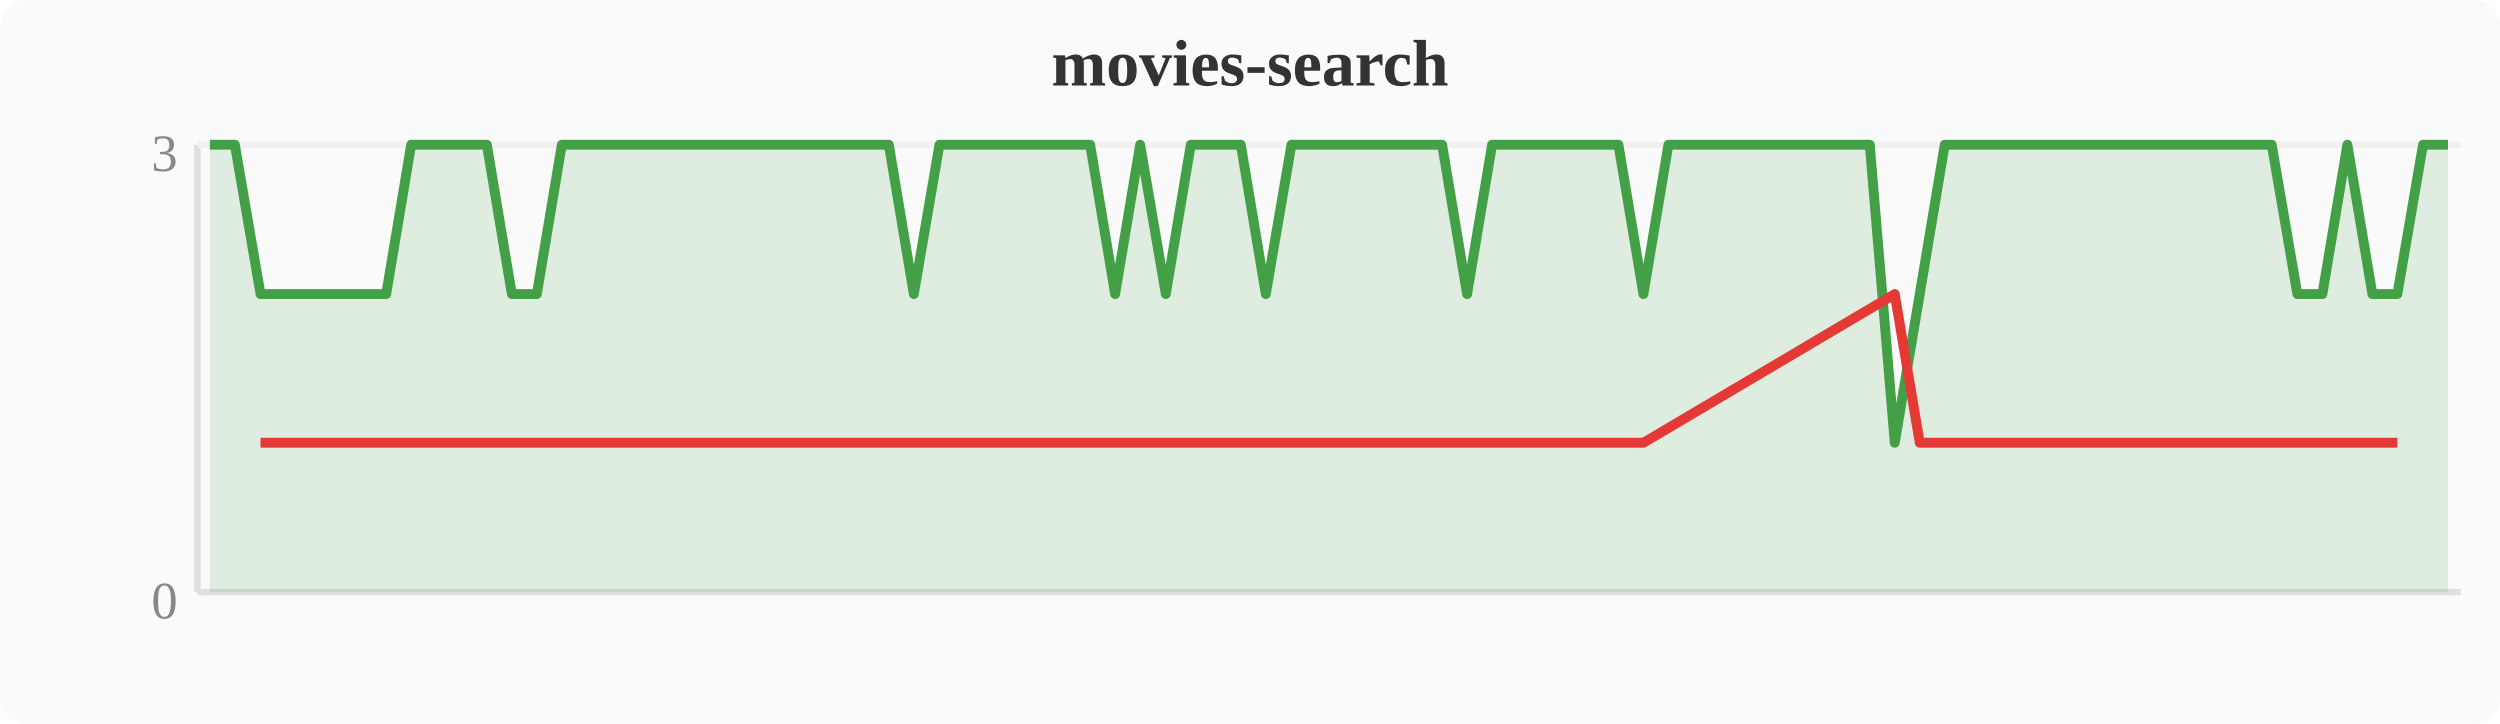
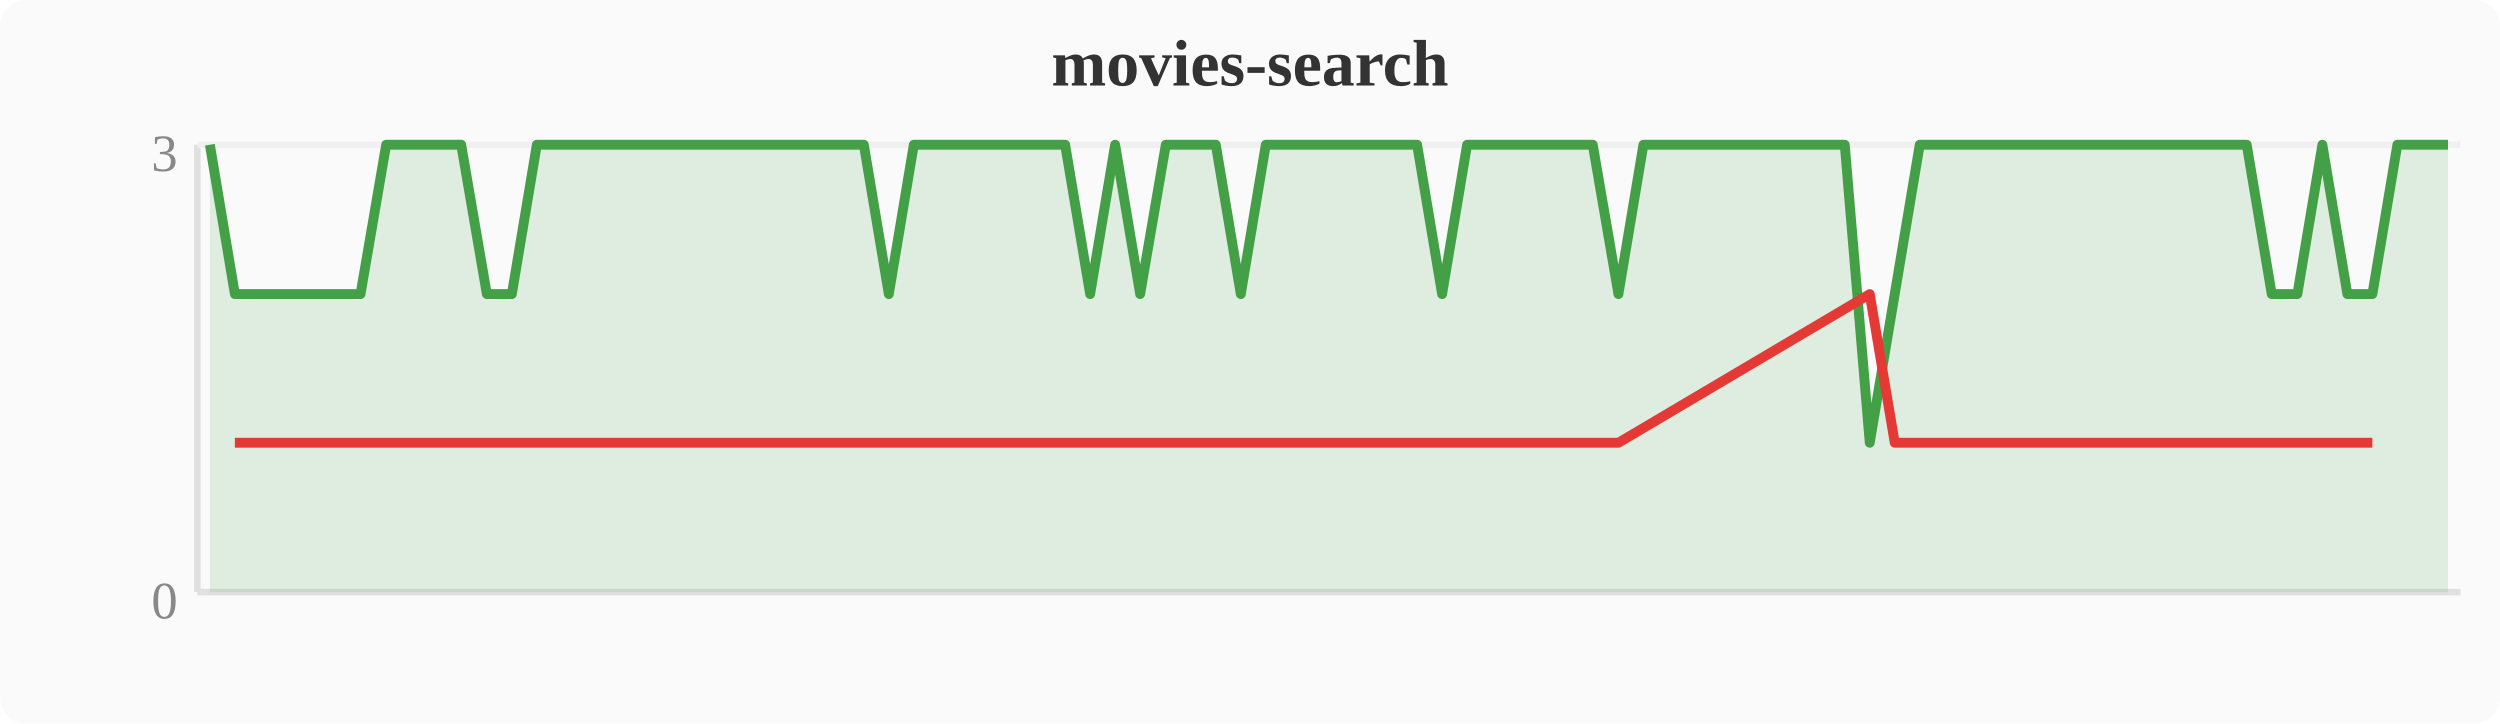
<svg xmlns="http://www.w3.org/2000/svg" width="380" height="110" viewBox="0 0 380 110">
  <rect width="380" height="110" fill="#fafafa" rx="4" />
  <text x="190" y="13" text-anchor="middle" font-size="10" font-weight="bold" fill="#333">movies-search</text>
  <line x1="30" y1="22" x2="30" y2="90" stroke="#e0e0e0" stroke-width="1" />
  <line x1="30" y1="90" x2="374" y2="90" stroke="#e0e0e0" stroke-width="1" />
  <line x1="30" y1="22" x2="374" y2="22" stroke="#f0f0f0" stroke-width="1" />
  <text x="27" y="94" text-anchor="end" font-size="8" fill="#888">0</text>
  <text x="27" y="26" text-anchor="end" font-size="8" fill="#888">3</text>
-   <polygon points="31.9,22.0 35.7,22.0 39.6,44.7 43.4,44.7 47.2,44.7 51.0,44.7 54.8,44.7 58.7,44.7 62.5,22.0 66.3,22.0 70.1,22.0 74.0,22.0 77.8,44.7 81.6,44.7 85.4,22.0 89.2,22.0 93.1,22.0 96.9,22.0 100.7,22.0 104.5,22.0 108.4,22.0 112.2,22.0 116.0,22.0 119.8,22.0 123.6,22.0 127.5,22.0 131.3,22.0 135.1,22.0 138.9,44.7 142.8,22.0 146.6,22.0 150.4,22.0 154.2,22.0 158.0,22.0 161.9,22.0 165.7,22.0 169.5,44.7 173.3,22.0 177.2,44.7 181.0,22.0 184.8,22.0 188.6,22.0 192.4,44.7 196.3,22.0 200.1,22.0 203.9,22.0 207.7,22.0 211.6,22.0 215.4,22.0 219.2,22.0 223.0,44.7 226.8,22.0 230.7,22.0 234.5,22.0 238.3,22.0 242.1,22.0 246.0,22.0 249.8,44.7 253.6,22.0 257.4,22.0 261.2,22.0 265.1,22.0 268.9,22.0 272.7,22.0 276.5,22.0 280.4,22.0 284.2,22.0 288.0,67.3 291.8,44.7 295.6,22.0 299.5,22.0 303.3,22.0 307.1,22.0 310.9,22.0 314.8,22.0 318.6,22.0 322.4,22.0 326.2,22.0 330.0,22.0 333.9,22.0 337.7,22.0 341.5,22.0 345.3,22.0 349.2,44.7 353.0,44.7 356.8,22.0 360.6,44.7 364.4,44.7 368.3,22.0 372.1,22.0 372.1,90 31.9,90" fill="#43a047" opacity="0.15" />
-   <polyline points="31.9,22.0 35.7,22.0 39.6,44.7 43.4,44.7 47.2,44.7 51.0,44.7 54.8,44.7 58.7,44.7 62.5,22.0 66.3,22.0 70.1,22.0 74.0,22.0 77.8,44.7 81.6,44.7 85.4,22.0 89.2,22.0 93.1,22.0 96.9,22.0 100.7,22.0 104.5,22.0 108.4,22.0 112.2,22.0 116.0,22.0 119.8,22.0 123.6,22.0 127.5,22.0 131.3,22.0 135.1,22.0 138.9,44.7 142.8,22.0 146.6,22.0 150.4,22.0 154.2,22.0 158.0,22.0 161.9,22.0 165.7,22.0 169.5,44.7 173.3,22.0 177.2,44.7 181.0,22.0 184.8,22.0 188.6,22.0 192.4,44.7 196.3,22.0 200.1,22.0 203.9,22.0 207.7,22.0 211.6,22.0 215.4,22.0 219.2,22.0 223.0,44.7 226.8,22.0 230.7,22.0 234.5,22.0 238.3,22.0 242.1,22.0 246.0,22.0 249.8,44.7 253.6,22.0 257.4,22.0 261.2,22.0 265.1,22.0 268.9,22.0 272.7,22.0 276.5,22.0 280.4,22.0 284.2,22.0 288.0,67.3 291.8,44.7 295.6,22.0 299.5,22.0 303.3,22.0 307.1,22.0 310.9,22.0 314.8,22.0 318.6,22.0 322.4,22.0 326.2,22.0 330.0,22.0 333.9,22.0 337.7,22.0 341.5,22.0 345.3,22.0 349.2,44.7 353.0,44.7 356.8,22.0 360.6,44.7 364.4,44.7 368.3,22.0 372.1,22.0" fill="none" stroke="#43a047" stroke-width="1.5" stroke-linejoin="round" />
-   <polyline points="39.6,67.3 43.4,67.3 47.2,67.3 51.0,67.3 54.8,67.3 58.7,67.3 77.8,67.3 81.6,67.3 138.9,67.3 169.5,67.3 177.2,67.3 192.4,67.3 223.0,67.3 249.8,67.3 288.0,44.7 291.8,67.3 349.2,67.3 353.0,67.3 360.6,67.3 364.4,67.3" fill="none" stroke="#e53935" stroke-width="1.5" stroke-linejoin="round" />
+   <polygon points="31.9,22.0 35.7,44.7 39.6,44.7 43.4,44.7 47.2,44.7 51.0,44.7 54.8,44.7 58.7,22.0 62.5,22.0 66.3,22.0 70.1,22.0 74.0,44.7 77.8,44.7 81.6,22.0 85.4,22.0 89.2,22.0 93.1,22.0 96.9,22.0 100.7,22.0 104.5,22.0 108.4,22.0 112.2,22.0 116.0,22.0 119.8,22.0 123.6,22.0 127.5,22.0 131.3,22.0 135.1,44.7 138.9,22.0 142.8,22.0 146.6,22.0 150.4,22.0 154.2,22.0 158.0,22.0 161.9,22.0 165.7,44.7 169.5,22.0 173.3,44.7 177.2,22.0 181.0,22.0 184.8,22.0 188.6,44.7 192.4,22.0 196.3,22.0 200.1,22.0 203.9,22.0 207.7,22.0 211.6,22.0 215.4,22.0 219.2,44.7 223.0,22.0 226.8,22.0 230.7,22.0 234.5,22.0 238.3,22.0 242.1,22.0 246.0,44.7 249.8,22.0 253.6,22.0 257.4,22.0 261.2,22.0 265.1,22.0 268.9,22.0 272.7,22.0 276.5,22.0 280.4,22.0 284.2,67.3 288.0,44.7 291.8,22.0 295.6,22.0 299.5,22.0 303.3,22.0 307.1,22.0 310.9,22.0 314.8,22.0 318.6,22.0 322.4,22.0 326.2,22.0 330.0,22.0 333.9,22.0 337.7,22.0 341.5,22.0 345.3,44.7 349.2,44.7 353.0,22.0 356.8,44.7 360.6,44.7 364.4,22.0 368.3,22.0 372.1,22.0 372.1,90 31.9,90" fill="#43a047" opacity="0.15" />
+   <polyline points="31.9,22.0 35.7,44.7 39.6,44.7 43.4,44.7 47.2,44.7 51.0,44.7 54.8,44.7 58.7,22.0 62.5,22.0 66.3,22.0 70.1,22.0 74.0,44.7 77.8,44.7 81.6,22.0 85.4,22.0 89.2,22.0 93.1,22.0 96.9,22.0 100.7,22.0 104.5,22.0 108.4,22.0 112.2,22.0 116.0,22.0 119.8,22.0 123.6,22.0 127.5,22.0 131.3,22.0 135.1,44.7 138.9,22.0 142.8,22.0 146.6,22.0 150.4,22.0 154.2,22.0 158.0,22.0 161.9,22.0 165.7,44.7 169.5,22.0 173.3,44.7 177.2,22.0 181.0,22.0 184.8,22.0 188.6,44.7 192.4,22.0 196.3,22.0 200.1,22.0 203.9,22.0 207.7,22.0 211.6,22.0 215.4,22.0 219.2,44.7 223.0,22.0 226.8,22.0 230.7,22.0 234.5,22.0 238.3,22.0 242.1,22.0 246.0,44.7 249.8,22.0 253.6,22.0 257.4,22.0 261.2,22.0 265.1,22.0 268.9,22.0 272.7,22.0 276.5,22.0 280.4,22.0 284.2,67.3 288.0,44.7 291.8,22.0 295.6,22.0 299.5,22.0 303.3,22.0 307.1,22.0 310.9,22.0 314.8,22.0 318.6,22.0 322.4,22.0 326.2,22.0 330.0,22.0 333.9,22.0 337.7,22.0 341.5,22.0 345.3,44.7 349.2,44.7 353.0,22.0 356.8,44.7 360.6,44.7 364.4,22.0 368.3,22.0 372.1,22.0" fill="none" stroke="#43a047" stroke-width="1.5" stroke-linejoin="round" />
+   <polyline points="35.7,67.3 39.6,67.3 43.4,67.3 47.2,67.3 51.0,67.3 54.8,67.3 74.0,67.3 77.8,67.3 135.1,67.3 165.7,67.3 173.3,67.3 188.6,67.3 219.2,67.3 246.0,67.3 284.2,44.7 288.0,67.3 345.3,67.3 349.2,67.3 356.8,67.3 360.6,67.3" fill="none" stroke="#e53935" stroke-width="1.5" stroke-linejoin="round" />
</svg>
